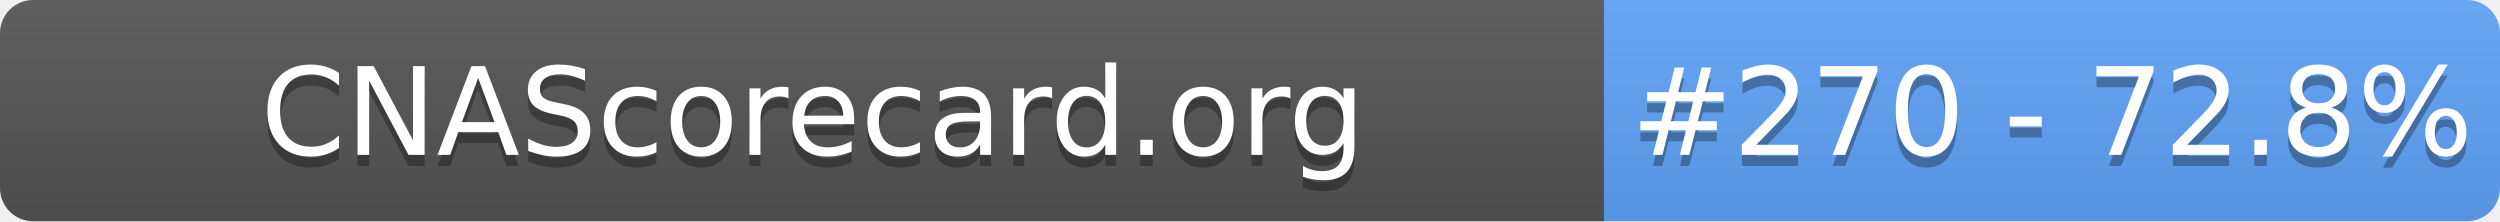
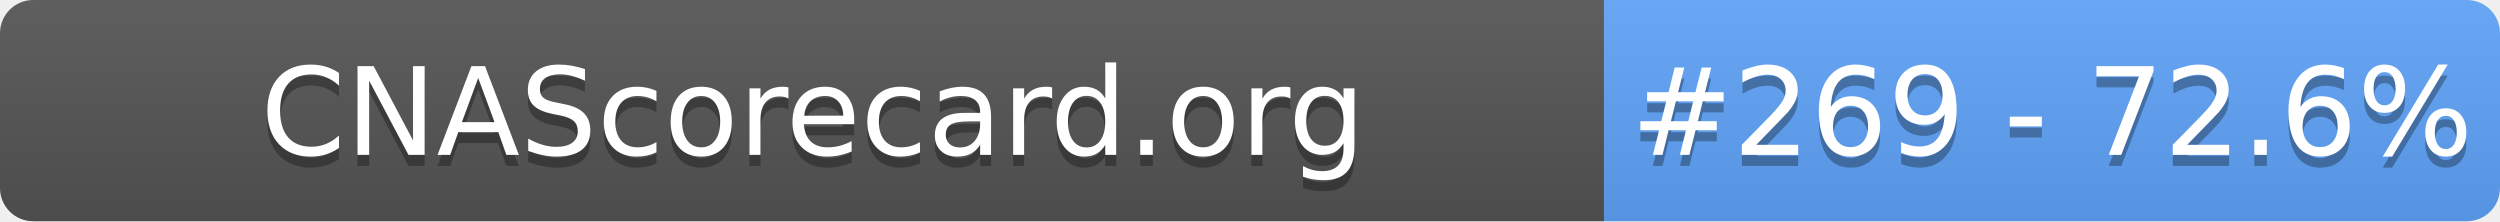
- <svg xmlns="http://www.w3.org/2000/svg" width="226" height="20" role="img" aria-label="CNAScorecard.org: #270 - 72.8%">
+ <svg xmlns="http://www.w3.org/2000/svg" width="226" height="20" role="img" aria-label="CNAScorecard.org: #269 - 72.6%">
  <linearGradient id="s" x2="0" y2="100%">
    <stop offset="0" stop-color="#bbb" stop-opacity=".1" />
    <stop offset="1" stop-opacity=".1" />
  </linearGradient>
  <clipPath id="r">
    <rect width="226" height="20" rx="3" fill="#fff" />
  </clipPath>
  <g clip-path="url(#r)">
    <rect width="145" height="20" fill="#555" />
    <rect x="145" width="81" height="20" fill="#60A5FA" />
    <rect width="226" height="20" fill="url(#s)" />
  </g>
  <g fill="#fff" text-anchor="middle" font-family="Verdana,Geneva,DejaVu Sans,sans-serif" text-rendering="geometricPrecision" font-size="110">
    <text aria-hidden="true" x="735" y="150" fill="#010101" fill-opacity=".3" transform="scale(.1)" textLength="1350">CNAScorecard.org</text>
    <text x="735" y="140" transform="scale(.1)" fill="#fff" textLength="1350">CNAScorecard.org</text>
-     <text aria-hidden="true" x="1855" y="150" fill="#010101" fill-opacity=".3" transform="scale(.1)" textLength="660">#270 - 72.8%</text>
-     <text x="1855" y="140" transform="scale(.1)" fill="#fff" textLength="660">#270 - 72.8%</text>
+     <text aria-hidden="true" x="1855" y="150" fill="#010101" fill-opacity=".3" transform="scale(.1)" textLength="660">#269 - 72.6%</text>
+     <text x="1855" y="140" transform="scale(.1)" fill="#fff" textLength="660">#269 - 72.6%</text>
  </g>
</svg>
